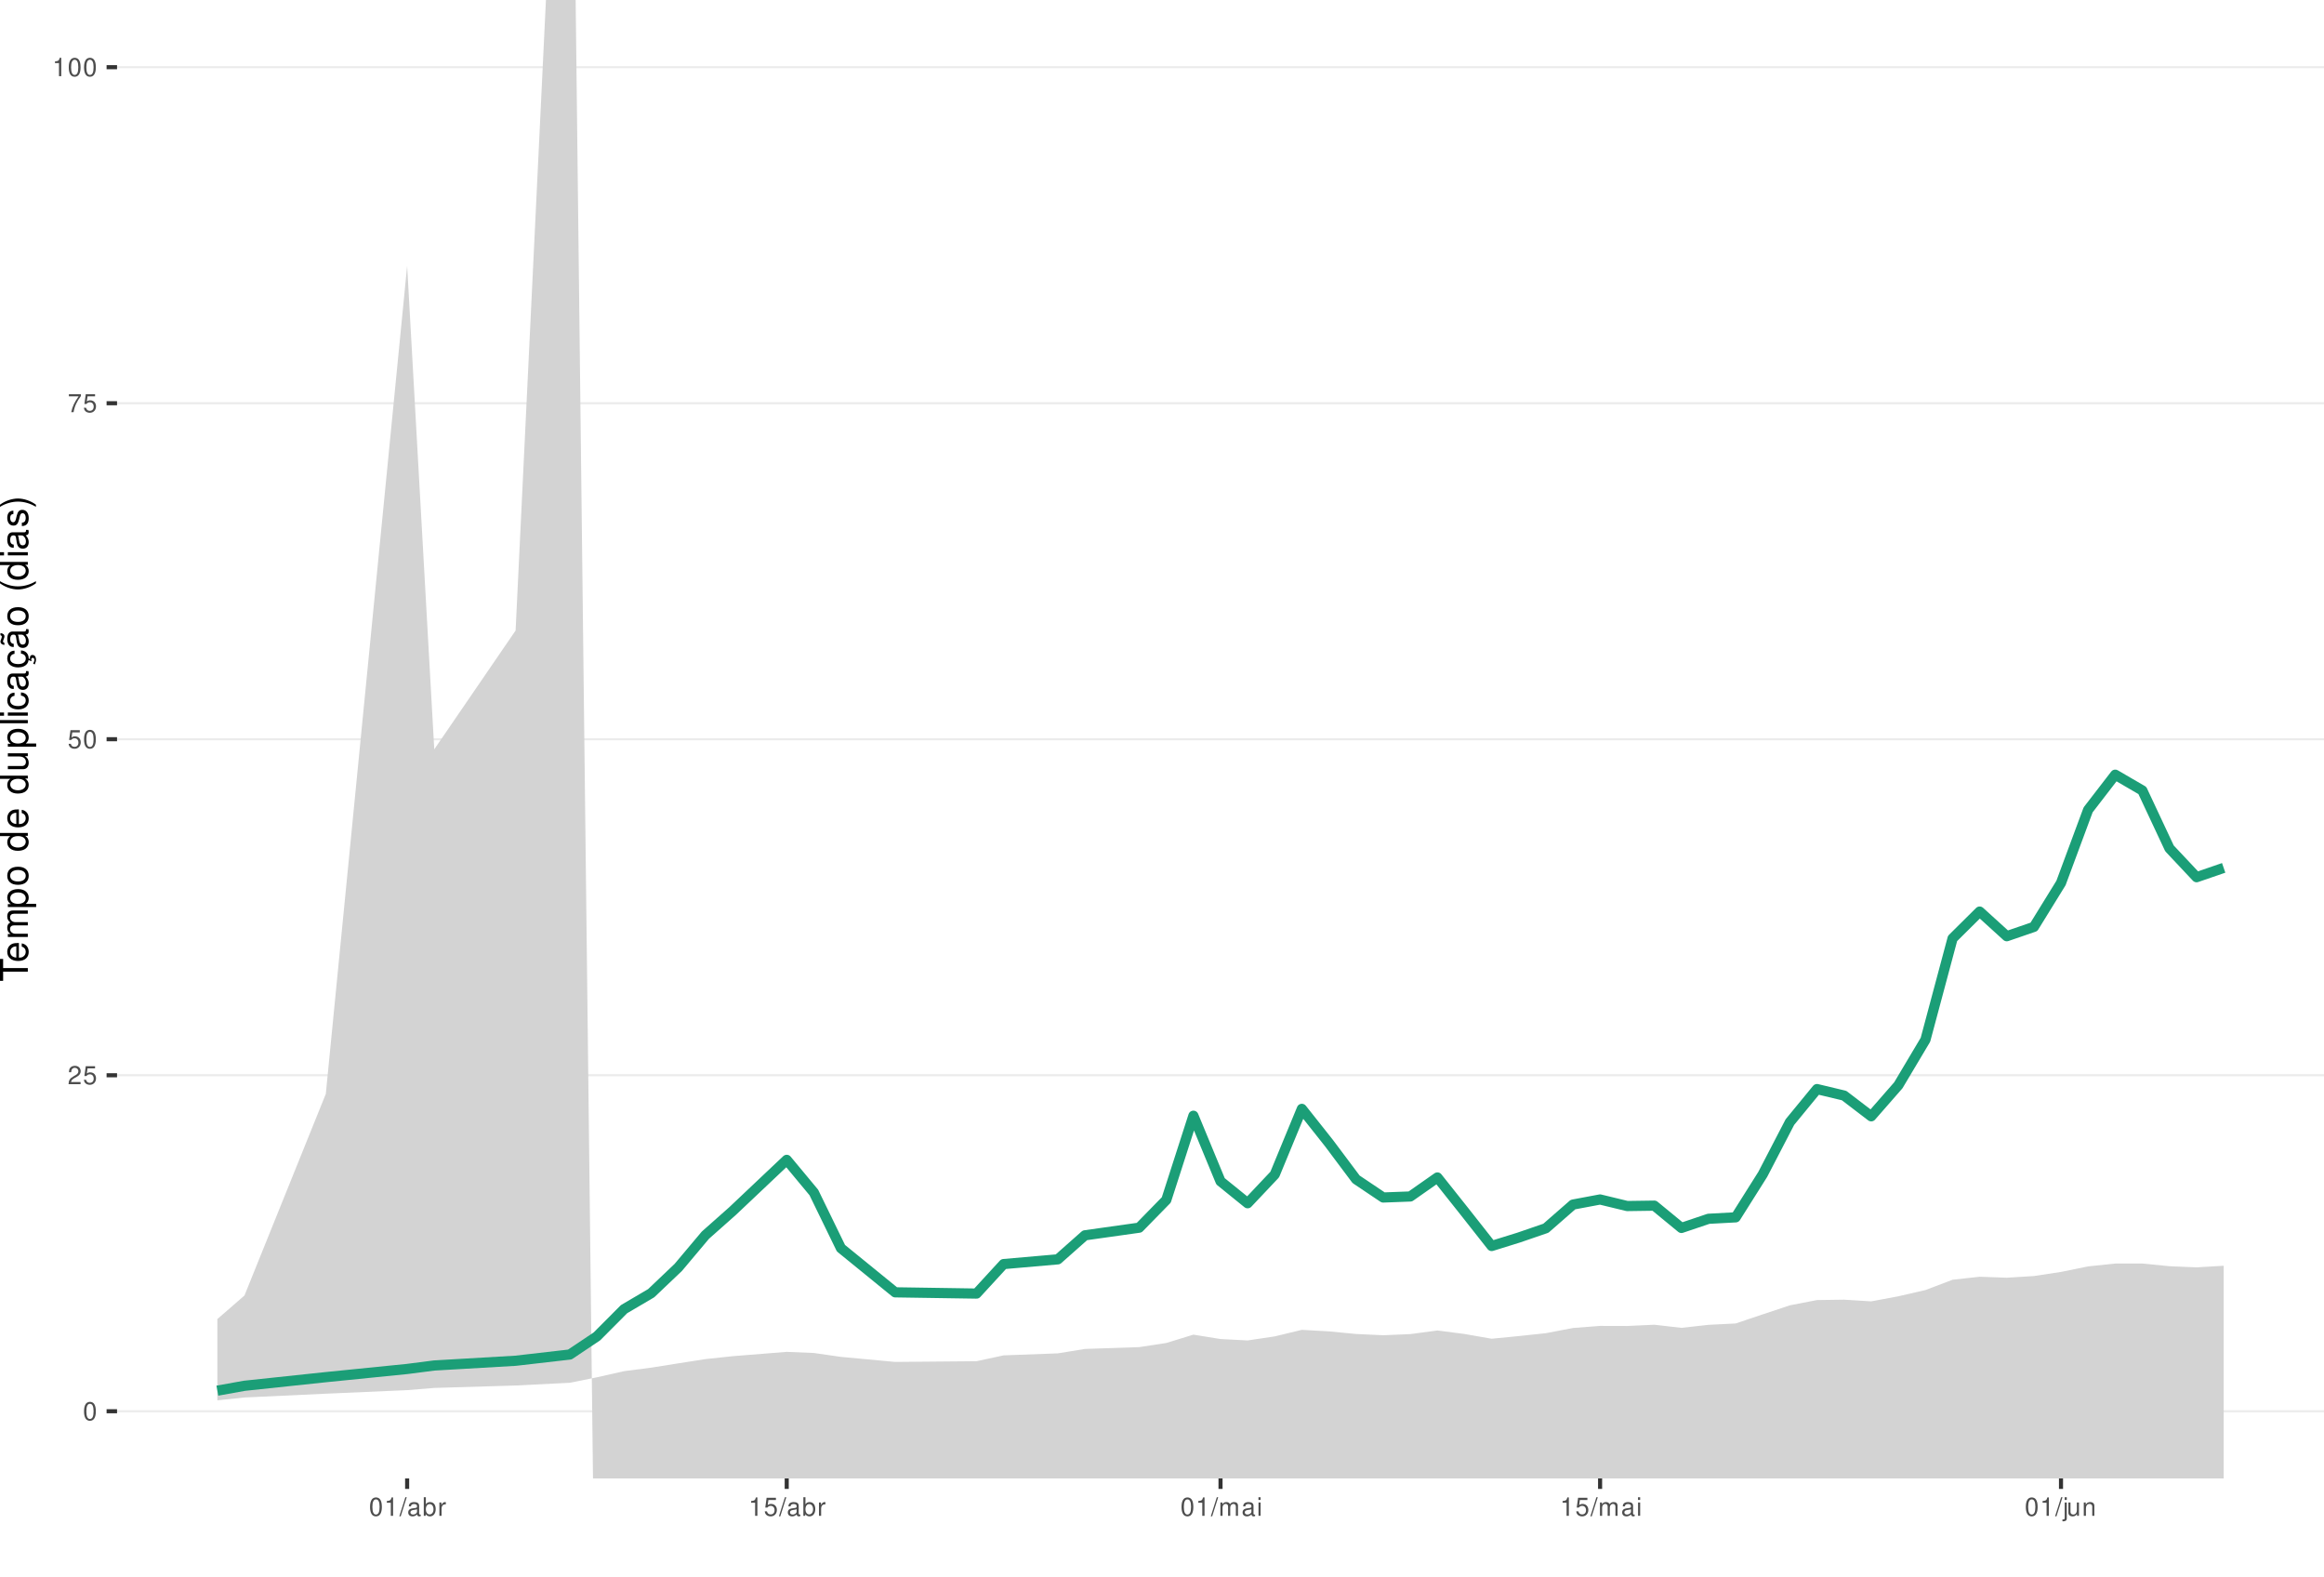
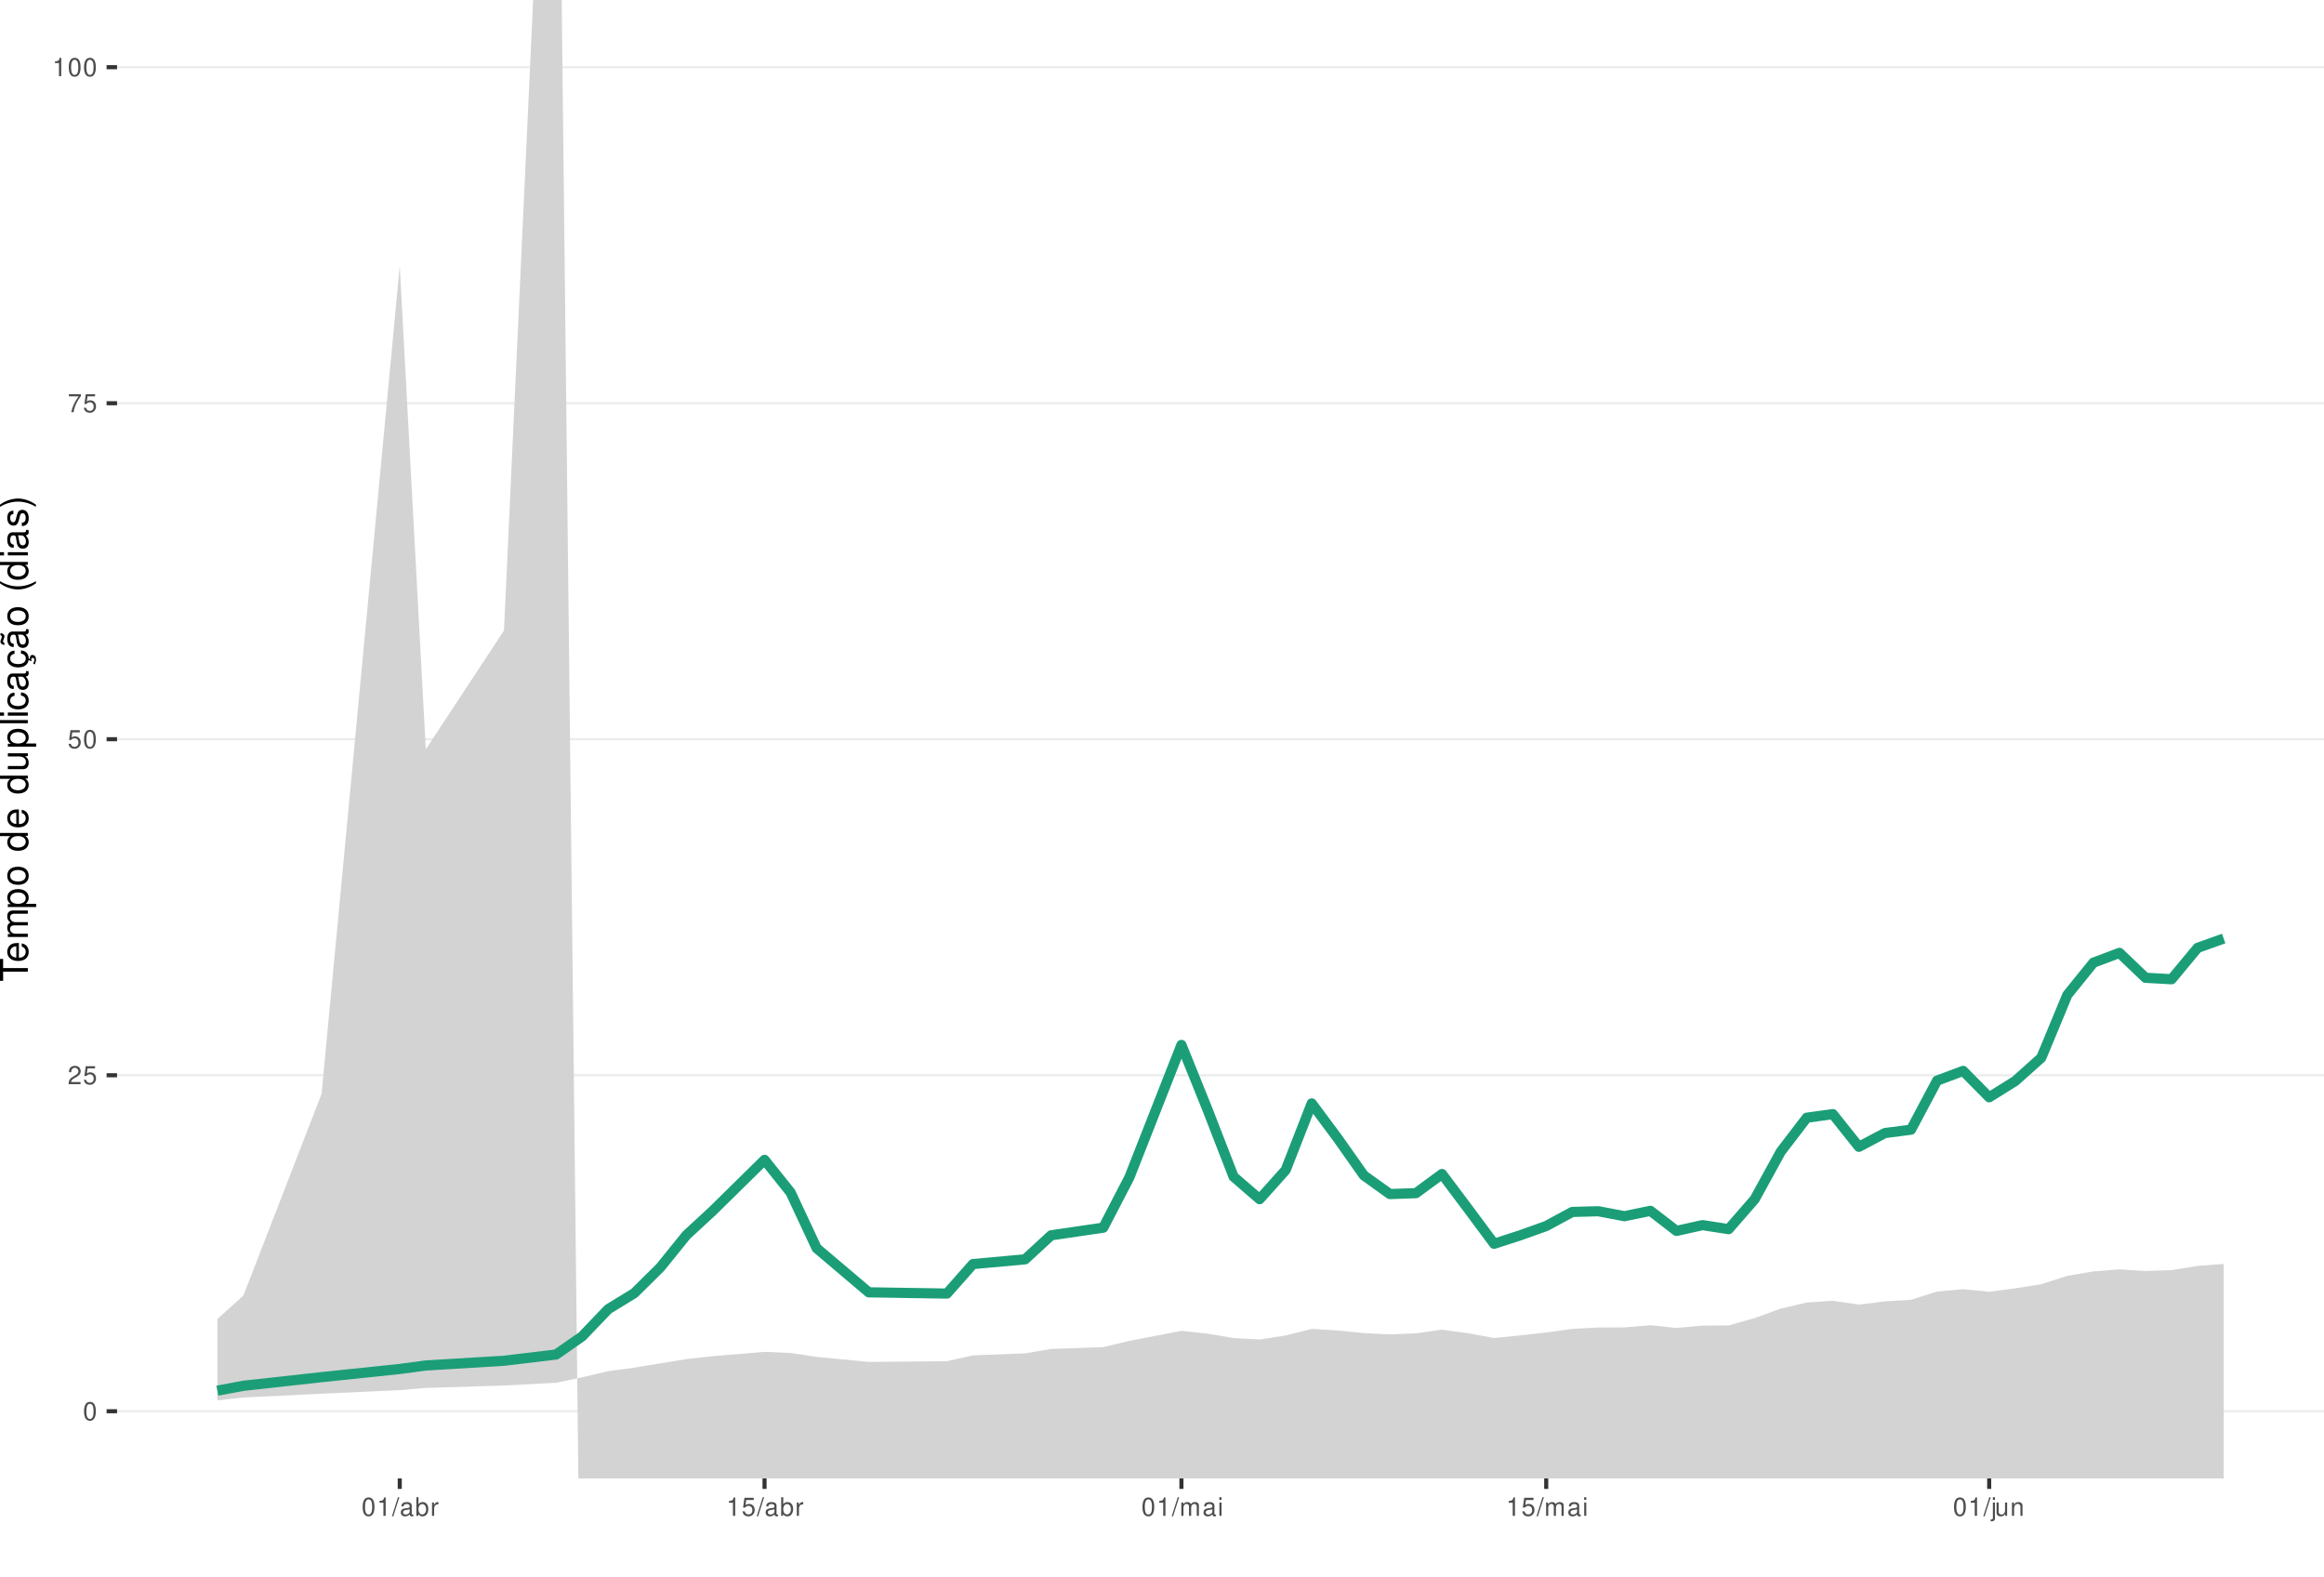
<svg xmlns="http://www.w3.org/2000/svg" xmlns:xlink="http://www.w3.org/1999/xlink" width="609pt" height="413pt" viewBox="0 0 609 413" version="1.1">
  <defs>
    <g>
      <symbol overflow="visible" id="glyph0-0">
        <path style="stroke:none;" d="" />
      </symbol>
      <symbol overflow="visible" id="glyph0-1">
        <path style="stroke:none;" d="M 1.828 -4.812 C 1.391 -4.812 0.984 -4.609 0.75 -4.281 C 0.438 -3.859 0.281 -3.219 0.281 -2.328 C 0.281 -0.703 0.812 0.156 1.828 0.156 C 2.828 0.156 3.375 -0.703 3.375 -2.297 C 3.375 -3.219 3.234 -3.844 2.922 -4.281 C 2.672 -4.625 2.281 -4.812 1.828 -4.812 Z M 1.828 -4.297 C 2.469 -4.297 2.781 -3.641 2.781 -2.344 C 2.781 -0.969 2.469 -0.328 1.812 -0.328 C 1.203 -0.328 0.891 -1 0.891 -2.328 C 0.891 -3.641 1.203 -4.297 1.828 -4.297 Z M 1.828 -4.297 " />
      </symbol>
      <symbol overflow="visible" id="glyph0-2">
        <path style="stroke:none;" d="M 3.375 -0.578 L 0.891 -0.578 C 0.938 -0.984 1.156 -1.234 1.734 -1.578 L 2.406 -1.953 C 3.062 -2.328 3.406 -2.812 3.406 -3.406 C 3.406 -3.812 3.234 -4.188 2.969 -4.438 C 2.688 -4.688 2.344 -4.812 1.891 -4.812 C 1.297 -4.812 0.844 -4.594 0.578 -4.188 C 0.422 -3.938 0.344 -3.641 0.328 -3.141 L 0.922 -3.141 C 0.938 -3.469 0.984 -3.672 1.062 -3.828 C 1.219 -4.125 1.516 -4.297 1.875 -4.297 C 2.406 -4.297 2.797 -3.906 2.797 -3.391 C 2.797 -3.016 2.578 -2.672 2.156 -2.438 L 1.547 -2.078 C 0.562 -1.516 0.281 -1.062 0.219 0 L 3.375 0 Z M 3.375 -0.578 " />
      </symbol>
      <symbol overflow="visible" id="glyph0-3">
        <path style="stroke:none;" d="M 3.172 -4.719 L 0.734 -4.719 L 0.375 -2.156 L 0.922 -2.156 C 1.188 -2.469 1.422 -2.594 1.797 -2.594 C 2.422 -2.594 2.812 -2.156 2.812 -1.453 C 2.812 -0.781 2.422 -0.359 1.781 -0.359 C 1.266 -0.359 0.953 -0.625 0.812 -1.156 L 0.234 -1.156 C 0.312 -0.766 0.375 -0.578 0.516 -0.406 C 0.781 -0.047 1.266 0.156 1.797 0.156 C 2.75 0.156 3.422 -0.547 3.422 -1.531 C 3.422 -2.469 2.797 -3.109 1.891 -3.109 C 1.562 -3.109 1.297 -3.016 1.016 -2.828 L 1.203 -4.141 L 3.172 -4.141 Z M 3.172 -4.719 " />
      </symbol>
      <symbol overflow="visible" id="glyph0-4">
        <path style="stroke:none;" d="M 3.469 -4.719 L 0.312 -4.719 L 0.312 -4.141 L 2.859 -4.141 C 1.734 -2.531 1.266 -1.547 0.922 0 L 1.547 0 C 1.797 -1.516 2.391 -2.812 3.469 -4.234 Z M 3.469 -4.719 " />
      </symbol>
      <symbol overflow="visible" id="glyph0-5">
        <path style="stroke:none;" d="M 1.719 -3.422 L 1.719 0 L 2.312 0 L 2.312 -4.812 L 1.922 -4.812 C 1.719 -4.078 1.578 -3.969 0.672 -3.859 L 0.672 -3.422 Z M 1.719 -3.422 " />
      </symbol>
      <symbol overflow="visible" id="glyph0-6">
        <path style="stroke:none;" d="M 1.531 -4.859 L -0.047 0.141 L 0.312 0.141 L 1.891 -4.859 Z M 1.531 -4.859 " />
      </symbol>
      <symbol overflow="visible" id="glyph0-7">
        <path style="stroke:none;" d="M 3.562 -0.328 C 3.5 -0.312 3.469 -0.312 3.438 -0.312 C 3.25 -0.312 3.141 -0.406 3.141 -0.578 L 3.141 -2.641 C 3.141 -3.25 2.688 -3.594 1.828 -3.594 C 1.312 -3.594 0.906 -3.438 0.672 -3.188 C 0.516 -3 0.453 -2.797 0.438 -2.453 L 0.984 -2.453 C 1.031 -2.875 1.297 -3.078 1.812 -3.078 C 2.312 -3.078 2.594 -2.891 2.594 -2.562 L 2.594 -2.406 C 2.578 -2.172 2.469 -2.078 2.016 -2.031 C 1.219 -1.922 1.109 -1.891 0.891 -1.812 C 0.484 -1.641 0.281 -1.328 0.281 -0.875 C 0.281 -0.25 0.719 0.156 1.422 0.156 C 1.859 0.156 2.219 0 2.609 -0.359 C 2.656 0 2.828 0.156 3.188 0.156 C 3.297 0.156 3.375 0.141 3.562 0.094 Z M 2.594 -1.094 C 2.594 -0.906 2.531 -0.797 2.375 -0.641 C 2.141 -0.438 1.875 -0.328 1.547 -0.328 C 1.109 -0.328 0.859 -0.547 0.859 -0.891 C 0.859 -1.266 1.094 -1.438 1.703 -1.531 C 2.297 -1.609 2.406 -1.641 2.594 -1.719 Z M 2.594 -1.094 " />
      </symbol>
      <symbol overflow="visible" id="glyph0-8">
        <path style="stroke:none;" d="M 0.359 -4.859 L 0.359 0 L 0.859 0 L 0.859 -0.453 C 1.125 -0.047 1.484 0.156 1.969 0.156 C 2.875 0.156 3.484 -0.594 3.484 -1.75 C 3.484 -2.891 2.922 -3.594 1.984 -3.594 C 1.516 -3.594 1.172 -3.406 0.906 -3.016 L 0.906 -4.859 Z M 1.891 -3.062 C 2.5 -3.062 2.906 -2.531 2.906 -1.703 C 2.906 -0.906 2.484 -0.359 1.891 -0.359 C 1.297 -0.359 0.906 -0.906 0.906 -1.719 C 0.906 -2.531 1.297 -3.062 1.891 -3.062 Z M 1.891 -3.062 " />
      </symbol>
      <symbol overflow="visible" id="glyph0-9">
        <path style="stroke:none;" d="M 0.453 -3.484 L 0.453 0 L 1.016 0 L 1.016 -1.812 C 1.031 -2.656 1.375 -3.016 2.141 -3 L 2.141 -3.562 C 2.047 -3.578 1.984 -3.594 1.922 -3.594 C 1.562 -3.594 1.297 -3.375 0.969 -2.859 L 0.969 -3.484 Z M 0.453 -3.484 " />
      </symbol>
      <symbol overflow="visible" id="glyph0-10">
        <path style="stroke:none;" d="M 0.469 -3.484 L 0.469 0 L 1.031 0 L 1.031 -2.188 C 1.031 -2.703 1.391 -3.109 1.844 -3.109 C 2.25 -3.109 2.484 -2.844 2.484 -2.406 L 2.484 0 L 3.047 0 L 3.047 -2.188 C 3.047 -2.703 3.422 -3.109 3.875 -3.109 C 4.266 -3.109 4.516 -2.844 4.516 -2.406 L 4.516 0 L 5.078 0 L 5.078 -2.609 C 5.078 -3.234 4.719 -3.594 4.062 -3.594 C 3.594 -3.594 3.312 -3.453 2.984 -3.062 C 2.781 -3.422 2.5 -3.594 2.047 -3.594 C 1.578 -3.594 1.266 -3.422 0.984 -3 L 0.984 -3.484 Z M 0.469 -3.484 " />
      </symbol>
      <symbol overflow="visible" id="glyph0-11">
        <path style="stroke:none;" d="M 1 -3.484 L 0.453 -3.484 L 0.453 0 L 1 0 Z M 1 -4.859 L 0.438 -4.859 L 0.438 -4.156 L 1 -4.156 Z M 1 -4.859 " />
      </symbol>
      <symbol overflow="visible" id="glyph0-12">
        <path style="stroke:none;" d="M 0.469 -3.484 L 0.469 0.5 C 0.469 0.859 0.359 0.969 0.016 0.969 C -0.031 0.969 -0.047 0.969 -0.125 0.953 L -0.125 1.438 C -0.047 1.438 -0.016 1.453 0.062 1.453 C 0.688 1.453 1.016 1.203 1.016 0.719 L 1.016 -3.484 Z M 1.016 -4.859 L 0.469 -4.859 L 0.469 -4.156 L 1.016 -4.156 Z M 1.016 -4.859 " />
      </symbol>
      <symbol overflow="visible" id="glyph0-13">
        <path style="stroke:none;" d="M 3.203 0 L 3.203 -3.484 L 2.656 -3.484 L 2.656 -1.516 C 2.656 -0.797 2.281 -0.328 1.703 -0.328 C 1.266 -0.328 0.984 -0.594 0.984 -1.016 L 0.984 -3.484 L 0.438 -3.484 L 0.438 -0.797 C 0.438 -0.219 0.859 0.156 1.547 0.156 C 2.062 0.156 2.391 -0.031 2.703 -0.484 L 2.703 0 Z M 3.203 0 " />
      </symbol>
      <symbol overflow="visible" id="glyph0-14">
        <path style="stroke:none;" d="M 0.469 -3.484 L 0.469 0 L 1.031 0 L 1.031 -1.922 C 1.031 -2.641 1.391 -3.109 1.969 -3.109 C 2.406 -3.109 2.688 -2.828 2.688 -2.422 L 2.688 0 L 3.234 0 L 3.234 -2.641 C 3.234 -3.219 2.812 -3.594 2.141 -3.594 C 1.625 -3.594 1.281 -3.391 0.984 -2.906 L 0.984 -3.484 Z M 0.469 -3.484 " />
      </symbol>
      <symbol overflow="visible" id="glyph1-0">
        <path style="stroke:none;" d="" />
      </symbol>
      <symbol overflow="visible" id="glyph1-1">
        <path style="stroke:none;" d="M -6.469 -3.547 L -6.469 -5.938 L -7.297 -5.938 L -7.297 -0.203 L -6.469 -0.203 L -6.469 -2.609 L 0 -2.609 L 0 -3.547 Z M -6.469 -3.547 " />
      </symbol>
      <symbol overflow="visible" id="glyph1-2">
        <path style="stroke:none;" d="M -2.344 -5.125 C -3.141 -5.125 -3.625 -5.062 -4.016 -4.922 C -4.875 -4.578 -5.391 -3.781 -5.391 -2.797 C -5.391 -1.344 -4.281 -0.406 -2.547 -0.406 C -0.812 -0.406 0.234 -1.297 0.234 -2.781 C 0.234 -3.984 -0.453 -4.812 -1.594 -5.016 L -1.594 -4.188 C -0.906 -3.953 -0.547 -3.484 -0.547 -2.812 C -0.547 -2.281 -0.781 -1.828 -1.219 -1.547 C -1.516 -1.344 -1.812 -1.281 -2.344 -1.266 Z M -3.016 -1.297 C -3.984 -1.359 -4.625 -1.953 -4.625 -2.797 C -4.625 -3.641 -3.953 -4.234 -3.016 -4.234 Z M -3.016 -1.297 " />
      </symbol>
      <symbol overflow="visible" id="glyph1-3">
        <path style="stroke:none;" d="M -5.234 -0.703 L 0 -0.703 L 0 -1.547 L -3.297 -1.547 C -4.047 -1.547 -4.656 -2.094 -4.656 -2.766 C -4.656 -3.391 -4.281 -3.734 -3.609 -3.734 L 0 -3.734 L 0 -4.578 L -3.297 -4.578 C -4.047 -4.578 -4.656 -5.125 -4.656 -5.812 C -4.656 -6.422 -4.266 -6.781 -3.609 -6.781 L 0 -6.781 L 0 -7.625 L -3.938 -7.625 C -4.875 -7.625 -5.391 -7.078 -5.391 -6.094 C -5.391 -5.406 -5.188 -4.984 -4.594 -4.484 C -5.156 -4.188 -5.391 -3.766 -5.391 -3.078 C -5.391 -2.375 -5.125 -1.906 -4.5 -1.469 L -5.234 -1.469 Z M -5.234 -0.703 " />
      </symbol>
      <symbol overflow="visible" id="glyph1-4">
        <path style="stroke:none;" d="M 2.188 -0.547 L 2.188 -1.375 L -0.547 -1.375 C -0.016 -1.812 0.234 -2.312 0.234 -2.984 C 0.234 -4.344 -0.859 -5.234 -2.531 -5.234 C -4.297 -5.234 -5.391 -4.375 -5.391 -2.984 C -5.391 -2.266 -5.062 -1.703 -4.453 -1.312 L -5.234 -1.312 L -5.234 -0.547 Z M -4.609 -2.844 C -4.609 -3.766 -3.797 -4.359 -2.547 -4.359 C -1.359 -4.359 -0.547 -3.75 -0.547 -2.844 C -0.547 -1.953 -1.344 -1.375 -2.578 -1.375 C -3.812 -1.375 -4.609 -1.953 -4.609 -2.844 Z M -4.609 -2.844 " />
      </symbol>
      <symbol overflow="visible" id="glyph1-5">
        <path style="stroke:none;" d="M -5.391 -2.719 C -5.391 -1.234 -4.344 -0.359 -2.578 -0.359 C -0.812 -0.359 0.234 -1.234 0.234 -2.734 C 0.234 -4.203 -0.812 -5.094 -2.547 -5.094 C -4.359 -5.094 -5.391 -4.234 -5.391 -2.719 Z M -4.625 -2.734 C -4.625 -3.672 -3.844 -4.234 -2.547 -4.234 C -1.312 -4.234 -0.547 -3.656 -0.547 -2.734 C -0.547 -1.797 -1.312 -1.234 -2.578 -1.234 C -3.844 -1.234 -4.625 -1.797 -4.625 -2.734 Z M -4.625 -2.734 " />
      </symbol>
      <symbol overflow="visible" id="glyph1-6">
        <path style="stroke:none;" d="" />
      </symbol>
      <symbol overflow="visible" id="glyph1-7">
        <path style="stroke:none;" d="M -7.297 -4.953 L -7.297 -4.125 L -4.578 -4.125 C -5.109 -3.766 -5.391 -3.203 -5.391 -2.516 C -5.391 -1.156 -4.297 -0.266 -2.625 -0.266 C -0.859 -0.266 0.234 -1.125 0.234 -2.547 C 0.234 -3.266 -0.047 -3.766 -0.688 -4.203 L 0 -4.203 L 0 -4.953 Z M -4.609 -2.656 C -4.609 -3.547 -3.812 -4.125 -2.562 -4.125 C -1.344 -4.125 -0.547 -3.547 -0.547 -2.656 C -0.547 -1.734 -1.359 -1.125 -2.578 -1.125 C -3.797 -1.125 -4.609 -1.734 -4.609 -2.656 Z M -4.609 -2.656 " />
      </symbol>
      <symbol overflow="visible" id="glyph1-8">
        <path style="stroke:none;" d="M 0 -4.812 L -5.234 -4.812 L -5.234 -3.984 L -2.266 -3.984 C -1.203 -3.984 -0.5 -3.438 -0.5 -2.562 C -0.5 -1.906 -0.906 -1.484 -1.531 -1.484 L -5.234 -1.484 L -5.234 -0.656 L -1.203 -0.656 C -0.328 -0.656 0.234 -1.297 0.234 -2.312 C 0.234 -3.094 -0.047 -3.578 -0.734 -4.062 L 0 -4.062 Z M 0 -4.812 " />
      </symbol>
      <symbol overflow="visible" id="glyph1-9">
        <path style="stroke:none;" d="M -7.297 -1.516 L -7.297 -0.688 L 0 -0.688 L 0 -1.516 Z M -7.297 -1.516 " />
      </symbol>
      <symbol overflow="visible" id="glyph1-10">
        <path style="stroke:none;" d="M -5.234 -1.5 L -5.234 -0.672 L 0 -0.672 L 0 -1.5 Z M -7.297 -1.5 L -7.297 -0.656 L -6.234 -0.656 L -6.234 -1.5 Z M -7.297 -1.5 " />
      </symbol>
      <symbol overflow="visible" id="glyph1-11">
        <path style="stroke:none;" d="M -3.484 -4.703 C -3.984 -4.672 -4.312 -4.562 -4.609 -4.359 C -5.094 -4 -5.391 -3.375 -5.391 -2.641 C -5.391 -1.219 -4.266 -0.312 -2.531 -0.312 C -0.844 -0.312 0.234 -1.203 0.234 -2.625 C 0.234 -3.875 -0.516 -4.672 -1.797 -4.766 L -1.797 -3.938 C -0.953 -3.797 -0.547 -3.359 -0.547 -2.656 C -0.547 -1.734 -1.297 -1.188 -2.531 -1.188 C -3.844 -1.188 -4.625 -1.719 -4.625 -2.625 C -4.625 -3.328 -4.203 -3.766 -3.484 -3.875 Z M -3.484 -4.703 " />
      </symbol>
      <symbol overflow="visible" id="glyph1-12">
        <path style="stroke:none;" d="M -0.484 -5.344 C -0.469 -5.266 -0.469 -5.219 -0.469 -5.172 C -0.469 -4.875 -0.625 -4.719 -0.875 -4.719 L -3.953 -4.719 C -4.891 -4.719 -5.391 -4.047 -5.391 -2.75 C -5.391 -1.984 -5.172 -1.375 -4.781 -1.016 C -4.516 -0.766 -4.203 -0.672 -3.688 -0.656 L -3.688 -1.484 C -4.328 -1.562 -4.625 -1.938 -4.625 -2.719 C -4.625 -3.484 -4.344 -3.891 -3.844 -3.891 L -3.625 -3.891 C -3.266 -3.875 -3.125 -3.703 -3.047 -3.016 C -2.891 -1.844 -2.844 -1.656 -2.719 -1.344 C -2.453 -0.734 -2 -0.422 -1.312 -0.422 C -0.375 -0.422 0.234 -1.078 0.234 -2.141 C 0.234 -2.797 0 -3.328 -0.547 -3.922 C 0 -3.984 0.234 -4.234 0.234 -4.781 C 0.234 -4.953 0.203 -5.062 0.141 -5.344 Z M -1.656 -3.891 C -1.375 -3.891 -1.203 -3.812 -0.969 -3.562 C -0.656 -3.219 -0.5 -2.812 -0.5 -2.312 C -0.5 -1.672 -0.812 -1.297 -1.344 -1.297 C -1.891 -1.297 -2.172 -1.656 -2.297 -2.547 C -2.422 -3.438 -2.453 -3.609 -2.594 -3.891 Z M -1.656 -3.891 " />
      </symbol>
      <symbol overflow="visible" id="glyph1-13">
        <path style="stroke:none;" d="M 0.234 -2.641 C 0.234 -3.875 -0.547 -4.703 -1.797 -4.766 L -1.797 -3.938 C -0.953 -3.797 -0.531 -3.359 -0.531 -2.656 C -0.531 -1.734 -1.281 -1.188 -2.516 -1.188 C -3.844 -1.188 -4.625 -1.719 -4.625 -2.625 C -4.625 -3.328 -4.203 -3.766 -3.484 -3.875 L -3.484 -4.703 C -3.984 -4.672 -4.312 -4.562 -4.609 -4.359 C -5.094 -4 -5.391 -3.375 -5.391 -2.641 C -5.391 -1.219 -4.266 -0.312 -2.531 -0.312 C -1.469 -0.312 -0.625 -0.672 -0.156 -1.312 C 0.047 -1.594 0.125 -1.812 0.203 -2.25 L 0.922 -1.938 L 0.984 -2.062 C 0.938 -2.188 0.906 -2.25 0.906 -2.375 C 0.906 -2.656 1.047 -2.828 1.281 -2.828 C 1.547 -2.828 1.734 -2.594 1.734 -2.297 C 1.734 -2.031 1.672 -1.844 1.438 -1.406 L 1.406 -1.312 L 1.812 -1.094 C 2.078 -1.75 2.141 -1.953 2.141 -2.344 C 2.141 -3.109 1.781 -3.578 1.203 -3.578 C 0.781 -3.578 0.547 -3.297 0.547 -2.797 C 0.547 -2.703 0.547 -2.641 0.562 -2.516 Z M 0.234 -2.641 " />
      </symbol>
      <symbol overflow="visible" id="glyph1-14">
        <path style="stroke:none;" d="M -0.484 -5.344 C -0.469 -5.266 -0.469 -5.219 -0.469 -5.172 C -0.469 -4.875 -0.625 -4.719 -0.875 -4.719 L -3.953 -4.719 C -4.891 -4.719 -5.391 -4.047 -5.391 -2.75 C -5.391 -1.984 -5.172 -1.375 -4.781 -1.016 C -4.516 -0.766 -4.203 -0.672 -3.688 -0.656 L -3.688 -1.484 C -4.328 -1.562 -4.625 -1.938 -4.625 -2.719 C -4.625 -3.484 -4.344 -3.891 -3.844 -3.891 L -3.625 -3.891 C -3.266 -3.875 -3.125 -3.703 -3.047 -3.016 C -2.891 -1.844 -2.844 -1.656 -2.719 -1.344 C -2.453 -0.734 -2 -0.422 -1.312 -0.422 C -0.375 -0.422 0.234 -1.078 0.234 -2.141 C 0.234 -2.797 0 -3.328 -0.547 -3.922 C 0 -3.984 0.234 -4.234 0.234 -4.781 C 0.234 -4.953 0.203 -5.062 0.141 -5.344 Z M -1.656 -3.891 C -1.375 -3.891 -1.203 -3.812 -0.969 -3.562 C -0.656 -3.219 -0.5 -2.812 -0.5 -2.312 C -0.5 -1.672 -0.812 -1.297 -1.344 -1.297 C -1.891 -1.297 -2.172 -1.656 -2.297 -2.547 C -2.422 -3.438 -2.453 -3.609 -2.594 -3.891 Z M -7.172 -3.75 C -6.922 -3.672 -6.812 -3.547 -6.812 -3.375 C -6.812 -3.25 -6.875 -2.984 -6.984 -2.734 C -7.156 -2.312 -7.172 -2.25 -7.172 -2.047 C -7.172 -1.594 -6.797 -1.297 -6.141 -1.188 L -6.141 -1.766 C -6.375 -1.812 -6.5 -1.938 -6.5 -2.094 C -6.5 -2.203 -6.469 -2.344 -6.375 -2.578 C -6.156 -3.156 -6.125 -3.234 -6.125 -3.438 C -6.125 -3.922 -6.484 -4.219 -7.172 -4.312 Z M -7.172 -3.75 " />
      </symbol>
      <symbol overflow="visible" id="glyph1-15">
        <path style="stroke:none;" d="M -7.297 -2.359 C -5.984 -1.359 -4.156 -0.734 -2.594 -0.734 C -1.016 -0.734 0.812 -1.359 2.125 -2.359 L 2.125 -2.906 C 0.688 -2.031 -0.984 -1.547 -2.594 -1.547 C -4.188 -1.547 -5.875 -2.031 -7.297 -2.906 Z M -7.297 -2.359 " />
      </symbol>
      <symbol overflow="visible" id="glyph1-16">
        <path style="stroke:none;" d="M -3.781 -4.375 C -4.812 -4.375 -5.391 -3.688 -5.391 -2.484 C -5.391 -1.266 -4.766 -0.469 -3.797 -0.469 C -2.969 -0.469 -2.578 -0.891 -2.281 -2.125 L -2.094 -2.906 C -1.953 -3.484 -1.734 -3.719 -1.375 -3.719 C -0.875 -3.719 -0.547 -3.234 -0.547 -2.5 C -0.547 -2.047 -0.672 -1.672 -0.891 -1.453 C -1.047 -1.328 -1.188 -1.266 -1.562 -1.219 L -1.562 -0.344 C -0.344 -0.375 0.234 -1.062 0.234 -2.438 C 0.234 -3.75 -0.422 -4.594 -1.438 -4.594 C -2.203 -4.594 -2.641 -4.156 -2.891 -3.109 L -3.078 -2.312 C -3.234 -1.625 -3.453 -1.344 -3.828 -1.344 C -4.312 -1.344 -4.625 -1.766 -4.625 -2.453 C -4.625 -3.125 -4.328 -3.484 -3.781 -3.5 Z M -3.781 -4.375 " />
      </symbol>
      <symbol overflow="visible" id="glyph1-17">
        <path style="stroke:none;" d="M 2.125 -0.938 C 0.812 -1.938 -1.016 -2.562 -2.578 -2.562 C -4.156 -2.562 -5.984 -1.938 -7.297 -0.938 L -7.297 -0.375 C -5.859 -1.266 -4.188 -1.75 -2.578 -1.75 C -0.984 -1.75 0.703 -1.266 2.125 -0.375 Z M 2.125 -0.938 " />
      </symbol>
    </g>
    <clipPath id="clip1">
      <path d="M 30.672 0 L 609 0 L 609 387.328 L 30.672 387.328 Z M 30.672 0 " />
    </clipPath>
    <clipPath id="clip2">
      <path d="M 30.672 369 L 609 369 L 609 370 L 30.672 370 Z M 30.672 369 " />
    </clipPath>
    <clipPath id="clip3">
      <path d="M 30.672 281 L 609 281 L 609 282 L 30.672 282 Z M 30.672 281 " />
    </clipPath>
    <clipPath id="clip4">
      <path d="M 30.672 193 L 609 193 L 609 194 L 30.672 194 Z M 30.672 193 " />
    </clipPath>
    <clipPath id="clip5">
      <path d="M 30.672 105 L 609 105 L 609 106 L 30.672 106 Z M 30.672 105 " />
    </clipPath>
    <clipPath id="clip6">
      <path d="M 30.672 17 L 609 17 L 609 18 L 30.672 18 Z M 30.672 17 " />
    </clipPath>
    <clipPath id="clip7">
      <path d="M 56 0 L 583 0 L 583 387.328 L 56 387.328 Z M 56 0 " />
    </clipPath>
  </defs>
  <g id="surface16">
    <rect x="0" y="0" width="609" height="413" style="fill:rgb(100%,100%,100%);fill-opacity:1;stroke:none;" />
    <rect x="0" y="0" width="609" height="413" style="fill:rgb(100%,100%,100%);fill-opacity:1;stroke:none;" />
    <path style="fill:none;stroke-width:1.067;stroke-linecap:round;stroke-linejoin:round;stroke:rgb(100%,100%,100%);stroke-opacity:1;stroke-miterlimit:10;" d="M 0 413 L 609 413 L 609 0 L 0 0 Z M 0 413 " />
    <g clip-path="url(#clip1)" clip-rule="nonzero">
      <path style=" stroke:none;fill-rule:nonzero;fill:rgb(100%,100%,100%);fill-opacity:1;" d="M 30.672 387.328 L 609 387.328 L 609 0 L 30.672 0 Z M 30.672 387.328 " />
    </g>
    <g clip-path="url(#clip2)" clip-rule="nonzero">
      <path style="fill:none;stroke-width:0.533;stroke-linecap:butt;stroke-linejoin:round;stroke:rgb(92.157%,92.157%,92.157%);stroke-opacity:1;stroke-miterlimit:10;" d="M 30.672 369.723 L 609 369.723 " />
    </g>
    <g clip-path="url(#clip3)" clip-rule="nonzero">
      <path style="fill:none;stroke-width:0.533;stroke-linecap:butt;stroke-linejoin:round;stroke:rgb(92.157%,92.157%,92.157%);stroke-opacity:1;stroke-miterlimit:10;" d="M 30.672 281.695 L 609 281.695 " />
    </g>
    <g clip-path="url(#clip4)" clip-rule="nonzero">
      <path style="fill:none;stroke-width:0.533;stroke-linecap:butt;stroke-linejoin:round;stroke:rgb(92.157%,92.157%,92.157%);stroke-opacity:1;stroke-miterlimit:10;" d="M 30.672 193.664 L 609 193.664 " />
    </g>
    <g clip-path="url(#clip5)" clip-rule="nonzero">
      <path style="fill:none;stroke-width:0.533;stroke-linecap:butt;stroke-linejoin:round;stroke:rgb(92.157%,92.157%,92.157%);stroke-opacity:1;stroke-miterlimit:10;" d="M 30.672 105.637 L 609 105.637 " />
    </g>
    <g clip-path="url(#clip6)" clip-rule="nonzero">
      <path style="fill:none;stroke-width:0.533;stroke-linecap:butt;stroke-linejoin:round;stroke:rgb(92.157%,92.157%,92.157%);stroke-opacity:1;stroke-miterlimit:10;" d="M 30.672 17.605 L 609 17.605 " />
    </g>
    <g clip-path="url(#clip7)" clip-rule="nonzero">
-       <path style=" stroke:none;fill-rule:nonzero;fill:rgb(82.745%,82.745%,82.745%);fill-opacity:1;" d="M 56.957 345.574 L 64.062 339.398 L 85.379 286.578 L 106.691 69.641 L 113.797 196.305 L 135.113 165.188 L 143.062 0 L 150.848 0 L 155.695 413 L 172.152 413 L 177.738 407.844 L 184.844 403.559 L 191.949 402.035 L 206.16 399.387 L 213.266 402.621 L 220.367 412.93 L 220.398 413 L 311.605 413 L 312.73 411.562 L 313.824 413 L 582.711 413 L 582.711 331.605 L 575.609 332.023 L 568.504 331.727 L 561.398 331.02 L 554.293 331.023 L 547.188 331.773 L 540.082 333.219 L 532.98 334.301 L 525.875 334.738 L 518.77 334.484 L 511.664 335.27 L 504.559 337.969 L 497.453 339.605 L 490.352 340.934 L 483.246 340.492 L 476.141 340.594 L 469.035 341.969 L 461.93 344.332 L 454.828 346.723 L 447.723 347.082 L 440.617 347.871 L 433.512 347.055 L 426.406 347.383 L 419.301 347.363 L 412.199 347.91 L 405.094 349.273 L 397.988 350.027 L 390.883 350.723 L 383.777 349.48 L 376.672 348.562 L 369.57 349.512 L 362.465 349.809 L 355.359 349.48 L 348.254 348.797 L 341.148 348.395 L 334.047 350.109 L 326.941 351.172 L 319.836 350.805 L 312.73 349.652 L 305.625 351.836 L 298.52 352.922 L 284.312 353.398 L 277.207 354.555 L 262.996 355.082 L 255.895 356.609 L 234.578 356.801 L 220.367 355.48 L 213.266 354.457 L 206.16 354.164 L 191.949 355.301 L 184.844 356.062 L 177.738 357.176 L 170.637 358.301 L 163.531 359.219 L 156.426 360.828 L 149.32 362.262 L 135.113 362.977 L 113.797 363.613 L 106.691 364.191 L 85.379 365.125 L 64.062 366.117 L 56.957 366.855 Z M 56.957 345.574 " />
-     </g>
-     <path style="fill:none;stroke-width:2.667;stroke-linecap:butt;stroke-linejoin:round;stroke:rgb(10.588%,61.961%,46.667%);stroke-opacity:1;stroke-miterlimit:10;" d="M 56.957 364.328 L 64.062 363.051 L 85.379 360.789 L 106.691 358.648 L 113.797 357.734 L 135.113 356.492 L 149.32 354.859 L 156.426 350.105 L 163.531 342.973 L 170.637 338.797 L 177.738 332.043 L 184.844 323.594 L 191.949 317.297 L 206.16 303.863 L 213.266 312.41 L 220.367 327 L 234.578 338.566 L 255.895 338.891 L 262.996 331.164 L 277.207 329.922 L 284.312 323.629 L 298.52 321.629 L 305.625 314.367 L 312.73 292.305 L 319.836 309.48 L 326.941 315.227 L 334.047 307.703 L 341.148 290.504 L 348.254 299.469 L 355.359 308.953 L 362.465 313.723 L 369.57 313.457 L 376.672 308.477 L 383.777 317.41 L 390.883 326.43 L 397.988 324.219 L 405.094 321.777 L 412.199 315.574 L 419.301 314.242 L 426.406 315.961 L 433.512 315.859 L 440.617 321.699 L 447.723 319.301 L 454.828 318.918 L 461.93 307.656 L 469.035 293.973 L 476.141 285.32 L 483.246 287.02 L 490.352 292.449 L 497.453 284.328 L 504.559 272.395 L 511.664 245.859 L 518.77 238.816 L 525.875 245.27 L 532.98 242.828 L 540.082 231.32 L 547.188 212.168 L 554.293 202.957 L 561.398 207.09 L 568.504 222.254 L 575.609 229.809 L 582.711 227.367 " />
+       <path style=" stroke:none;fill-rule:nonzero;fill:rgb(82.745%,82.745%,82.745%);fill-opacity:1;" d="M 56.957 345.574 L 63.785 339.398 L 84.27 286.578 L 104.754 69.641 L 111.582 196.305 L 132.066 165.188 L 139.707 0 L 147.191 0 L 151.848 413 L 167.664 413 L 173.035 407.844 L 179.863 403.559 L 186.691 402.035 L 200.348 399.387 L 207.176 402.621 L 214.004 412.93 L 214.031 413 L 301.016 413 L 309.594 407.383 L 316.422 411.766 L 317.34 413 L 582.711 413 L 582.711 331.133 L 575.883 331.633 L 569.055 332.75 L 562.227 332.969 L 555.402 332.566 L 548.574 333.09 L 541.746 334.234 L 534.918 336.434 L 528.09 337.516 L 521.262 338.418 L 514.434 337.742 L 507.605 338.367 L 500.777 340.52 L 493.949 340.941 L 487.121 341.777 L 480.293 340.789 L 473.465 341.242 L 466.637 342.828 L 459.809 345.309 L 452.98 347.238 L 446.152 347.293 L 439.324 347.91 L 432.496 347.184 L 425.668 347.754 L 418.84 347.785 L 412.012 348.145 L 405.184 349.098 L 398.355 349.848 L 391.527 350.539 L 384.703 349.281 L 377.875 348.352 L 371.047 349.297 L 364.219 349.59 L 357.391 349.254 L 350.562 348.559 L 343.734 348.148 L 336.906 349.867 L 330.078 350.93 L 323.25 350.551 L 316.422 349.387 L 309.594 348.656 L 295.938 351.285 L 289.109 352.922 L 275.453 353.398 L 268.625 354.555 L 254.969 355.082 L 248.141 356.609 L 227.656 356.801 L 214.004 355.48 L 207.176 354.457 L 200.348 354.164 L 186.691 355.301 L 179.863 356.062 L 173.035 357.176 L 166.207 358.301 L 159.379 359.219 L 152.551 360.828 L 145.723 362.262 L 132.066 362.977 L 111.582 363.613 L 104.754 364.191 L 84.27 365.125 L 63.785 366.117 L 56.957 366.855 Z M 56.957 345.574 " />
+     </g>
+     <path style="fill:none;stroke-width:2.667;stroke-linecap:butt;stroke-linejoin:round;stroke:rgb(10.588%,61.961%,46.667%);stroke-opacity:1;stroke-miterlimit:10;" d="M 56.957 364.328 L 63.785 363.051 L 84.27 360.789 L 104.754 358.648 L 111.582 357.734 L 132.066 356.492 L 145.723 354.859 L 152.551 350.105 L 159.379 342.973 L 166.207 338.797 L 173.035 332.043 L 179.863 323.594 L 186.691 317.297 L 200.348 303.863 L 207.176 312.41 L 214.004 327 L 227.656 338.566 L 248.141 338.891 L 254.969 331.164 L 268.625 329.922 L 275.453 323.629 L 289.109 321.629 L 295.938 308.477 L 309.594 273.75 L 316.422 290.676 L 323.25 308.258 L 330.078 314.164 L 336.906 306.539 L 343.734 289.07 L 350.562 298.246 L 357.391 307.934 L 364.219 312.82 L 371.047 312.586 L 377.875 307.57 L 384.703 316.668 L 391.527 325.848 L 398.355 323.637 L 405.184 321.195 L 412.012 317.504 L 418.84 317.324 L 425.668 318.625 L 432.496 317.219 L 439.324 322.473 L 446.152 320.961 L 452.98 322.02 L 459.809 314.176 L 466.637 301.738 L 473.465 292.816 L 480.293 291.883 L 487.121 300.445 L 493.949 296.836 L 500.777 295.953 L 507.605 283.109 L 514.434 280.555 L 521.262 287.469 L 528.09 283.211 L 534.918 277.109 L 541.746 260.648 L 548.574 252.207 L 555.402 249.637 L 562.227 256.164 L 569.055 256.543 L 575.883 248.32 L 582.711 245.879 " />
    <g style="fill:rgb(30.196%,30.196%,30.196%);fill-opacity:1;">
      <use xlink:href="#glyph0-1" x="21.738" y="372.07" />
    </g>
    <g style="fill:rgb(30.196%,30.196%,30.196%);fill-opacity:1;">
      <use xlink:href="#glyph0-2" x="17.738" y="284.043" />
      <use xlink:href="#glyph0-3" x="21.738" y="284.043" />
    </g>
    <g style="fill:rgb(30.196%,30.196%,30.196%);fill-opacity:1;">
      <use xlink:href="#glyph0-3" x="17.738" y="196.012" />
      <use xlink:href="#glyph0-1" x="21.738" y="196.012" />
    </g>
    <g style="fill:rgb(30.196%,30.196%,30.196%);fill-opacity:1;">
      <use xlink:href="#glyph0-4" x="17.738" y="107.984" />
      <use xlink:href="#glyph0-3" x="21.738" y="107.984" />
    </g>
    <g style="fill:rgb(30.196%,30.196%,30.196%);fill-opacity:1;">
      <use xlink:href="#glyph0-5" x="13.738" y="19.953" />
      <use xlink:href="#glyph0-1" x="17.738" y="19.953" />
      <use xlink:href="#glyph0-1" x="21.738" y="19.953" />
    </g>
    <path style="fill:none;stroke-width:1.067;stroke-linecap:butt;stroke-linejoin:round;stroke:rgb(20%,20%,20%);stroke-opacity:1;stroke-miterlimit:10;" d="M 27.93 369.723 L 30.672 369.723 " />
    <path style="fill:none;stroke-width:1.067;stroke-linecap:butt;stroke-linejoin:round;stroke:rgb(20%,20%,20%);stroke-opacity:1;stroke-miterlimit:10;" d="M 27.93 281.695 L 30.672 281.695 " />
    <path style="fill:none;stroke-width:1.067;stroke-linecap:butt;stroke-linejoin:round;stroke:rgb(20%,20%,20%);stroke-opacity:1;stroke-miterlimit:10;" d="M 27.93 193.664 L 30.672 193.664 " />
    <path style="fill:none;stroke-width:1.067;stroke-linecap:butt;stroke-linejoin:round;stroke:rgb(20%,20%,20%);stroke-opacity:1;stroke-miterlimit:10;" d="M 27.93 105.637 L 30.672 105.637 " />
    <path style="fill:none;stroke-width:1.067;stroke-linecap:butt;stroke-linejoin:round;stroke:rgb(20%,20%,20%);stroke-opacity:1;stroke-miterlimit:10;" d="M 27.93 17.605 L 30.672 17.605 " />
-     <path style="fill:none;stroke-width:1.067;stroke-linecap:butt;stroke-linejoin:round;stroke:rgb(20%,20%,20%);stroke-opacity:1;stroke-miterlimit:10;" d="M 106.691 390.07 L 106.691 387.328 " />
-     <path style="fill:none;stroke-width:1.067;stroke-linecap:butt;stroke-linejoin:round;stroke:rgb(20%,20%,20%);stroke-opacity:1;stroke-miterlimit:10;" d="M 206.16 390.07 L 206.16 387.328 " />
-     <path style="fill:none;stroke-width:1.067;stroke-linecap:butt;stroke-linejoin:round;stroke:rgb(20%,20%,20%);stroke-opacity:1;stroke-miterlimit:10;" d="M 319.836 390.07 L 319.836 387.328 " />
-     <path style="fill:none;stroke-width:1.067;stroke-linecap:butt;stroke-linejoin:round;stroke:rgb(20%,20%,20%);stroke-opacity:1;stroke-miterlimit:10;" d="M 419.301 390.07 L 419.301 387.328 " />
-     <path style="fill:none;stroke-width:1.067;stroke-linecap:butt;stroke-linejoin:round;stroke:rgb(20%,20%,20%);stroke-opacity:1;stroke-miterlimit:10;" d="M 540.082 390.07 L 540.082 387.328 " />
-     <g style="fill:rgb(30.196%,30.196%,30.196%);fill-opacity:1;">
-       <use xlink:href="#glyph0-1" x="96.691" y="397.109" />
-       <use xlink:href="#glyph0-5" x="100.691" y="397.109" />
-       <use xlink:href="#glyph0-6" x="104.691" y="397.109" />
-       <use xlink:href="#glyph0-7" x="106.691" y="397.109" />
-       <use xlink:href="#glyph0-8" x="110.691" y="397.109" />
-       <use xlink:href="#glyph0-9" x="114.691" y="397.109" />
-     </g>
-     <g style="fill:rgb(30.196%,30.196%,30.196%);fill-opacity:1;">
-       <use xlink:href="#glyph0-5" x="196.16" y="397.109" />
-       <use xlink:href="#glyph0-3" x="200.16" y="397.109" />
-       <use xlink:href="#glyph0-6" x="204.16" y="397.109" />
-       <use xlink:href="#glyph0-7" x="206.16" y="397.109" />
-       <use xlink:href="#glyph0-8" x="210.16" y="397.109" />
-       <use xlink:href="#glyph0-9" x="214.16" y="397.109" />
-     </g>
-     <g style="fill:rgb(30.196%,30.196%,30.196%);fill-opacity:1;">
-       <use xlink:href="#glyph0-1" x="309.336" y="397.109" />
-       <use xlink:href="#glyph0-5" x="313.336" y="397.109" />
-       <use xlink:href="#glyph0-6" x="317.336" y="397.109" />
-       <use xlink:href="#glyph0-10" x="319.336" y="397.109" />
-       <use xlink:href="#glyph0-7" x="325.336" y="397.109" />
-       <use xlink:href="#glyph0-11" x="329.336" y="397.109" />
-     </g>
-     <g style="fill:rgb(30.196%,30.196%,30.196%);fill-opacity:1;">
-       <use xlink:href="#glyph0-5" x="408.801" y="397.109" />
-       <use xlink:href="#glyph0-3" x="412.801" y="397.109" />
-       <use xlink:href="#glyph0-6" x="416.801" y="397.109" />
-       <use xlink:href="#glyph0-10" x="418.801" y="397.109" />
-       <use xlink:href="#glyph0-7" x="424.801" y="397.109" />
-       <use xlink:href="#glyph0-11" x="428.801" y="397.109" />
-     </g>
-     <g style="fill:rgb(30.196%,30.196%,30.196%);fill-opacity:1;">
-       <use xlink:href="#glyph0-1" x="530.582" y="397.109" />
-       <use xlink:href="#glyph0-5" x="534.582" y="397.109" />
-       <use xlink:href="#glyph0-6" x="538.582" y="397.109" />
-       <use xlink:href="#glyph0-12" x="540.582" y="397.109" />
-       <use xlink:href="#glyph0-13" x="541.582" y="397.109" />
-       <use xlink:href="#glyph0-14" x="545.582" y="397.109" />
+     <path style="fill:none;stroke-width:1.067;stroke-linecap:butt;stroke-linejoin:round;stroke:rgb(20%,20%,20%);stroke-opacity:1;stroke-miterlimit:10;" d="M 104.754 390.07 L 104.754 387.328 " />
+     <path style="fill:none;stroke-width:1.067;stroke-linecap:butt;stroke-linejoin:round;stroke:rgb(20%,20%,20%);stroke-opacity:1;stroke-miterlimit:10;" d="M 200.348 390.07 L 200.348 387.328 " />
+     <path style="fill:none;stroke-width:1.067;stroke-linecap:butt;stroke-linejoin:round;stroke:rgb(20%,20%,20%);stroke-opacity:1;stroke-miterlimit:10;" d="M 309.594 390.07 L 309.594 387.328 " />
+     <path style="fill:none;stroke-width:1.067;stroke-linecap:butt;stroke-linejoin:round;stroke:rgb(20%,20%,20%);stroke-opacity:1;stroke-miterlimit:10;" d="M 405.184 390.07 L 405.184 387.328 " />
+     <path style="fill:none;stroke-width:1.067;stroke-linecap:butt;stroke-linejoin:round;stroke:rgb(20%,20%,20%);stroke-opacity:1;stroke-miterlimit:10;" d="M 521.262 390.07 L 521.262 387.328 " />
+     <g style="fill:rgb(30.196%,30.196%,30.196%);fill-opacity:1;">
+       <use xlink:href="#glyph0-1" x="94.754" y="397.109" />
+       <use xlink:href="#glyph0-5" x="98.754" y="397.109" />
+       <use xlink:href="#glyph0-6" x="102.754" y="397.109" />
+       <use xlink:href="#glyph0-7" x="104.754" y="397.109" />
+       <use xlink:href="#glyph0-8" x="108.754" y="397.109" />
+       <use xlink:href="#glyph0-9" x="112.754" y="397.109" />
+     </g>
+     <g style="fill:rgb(30.196%,30.196%,30.196%);fill-opacity:1;">
+       <use xlink:href="#glyph0-5" x="190.348" y="397.109" />
+       <use xlink:href="#glyph0-3" x="194.348" y="397.109" />
+       <use xlink:href="#glyph0-6" x="198.348" y="397.109" />
+       <use xlink:href="#glyph0-7" x="200.348" y="397.109" />
+       <use xlink:href="#glyph0-8" x="204.348" y="397.109" />
+       <use xlink:href="#glyph0-9" x="208.348" y="397.109" />
+     </g>
+     <g style="fill:rgb(30.196%,30.196%,30.196%);fill-opacity:1;">
+       <use xlink:href="#glyph0-1" x="299.094" y="397.109" />
+       <use xlink:href="#glyph0-5" x="303.094" y="397.109" />
+       <use xlink:href="#glyph0-6" x="307.094" y="397.109" />
+       <use xlink:href="#glyph0-10" x="309.094" y="397.109" />
+       <use xlink:href="#glyph0-7" x="315.094" y="397.109" />
+       <use xlink:href="#glyph0-11" x="319.094" y="397.109" />
+     </g>
+     <g style="fill:rgb(30.196%,30.196%,30.196%);fill-opacity:1;">
+       <use xlink:href="#glyph0-5" x="394.684" y="397.109" />
+       <use xlink:href="#glyph0-3" x="398.684" y="397.109" />
+       <use xlink:href="#glyph0-6" x="402.684" y="397.109" />
+       <use xlink:href="#glyph0-10" x="404.684" y="397.109" />
+       <use xlink:href="#glyph0-7" x="410.684" y="397.109" />
+       <use xlink:href="#glyph0-11" x="414.684" y="397.109" />
+     </g>
+     <g style="fill:rgb(30.196%,30.196%,30.196%);fill-opacity:1;">
+       <use xlink:href="#glyph0-1" x="511.762" y="397.109" />
+       <use xlink:href="#glyph0-5" x="515.762" y="397.109" />
+       <use xlink:href="#glyph0-6" x="519.762" y="397.109" />
+       <use xlink:href="#glyph0-12" x="521.762" y="397.109" />
+       <use xlink:href="#glyph0-13" x="522.762" y="397.109" />
+       <use xlink:href="#glyph0-14" x="526.762" y="397.109" />
    </g>
    <g style="fill:rgb(0%,0%,0%);fill-opacity:1;">
      <use xlink:href="#glyph1-1" x="7.29" y="257.164" />
      <use xlink:href="#glyph1-2" x="7.29" y="252.164" />
      <use xlink:href="#glyph1-3" x="7.29" y="246.164" />
      <use xlink:href="#glyph1-4" x="7.29" y="238.164" />
      <use xlink:href="#glyph1-5" x="7.29" y="232.164" />
      <use xlink:href="#glyph1-6" x="7.29" y="226.164" />
      <use xlink:href="#glyph1-7" x="7.29" y="223.164" />
      <use xlink:href="#glyph1-2" x="7.29" y="217.164" />
      <use xlink:href="#glyph1-6" x="7.29" y="211.164" />
      <use xlink:href="#glyph1-7" x="7.29" y="208.164" />
      <use xlink:href="#glyph1-8" x="7.29" y="202.164" />
      <use xlink:href="#glyph1-4" x="7.29" y="196.164" />
      <use xlink:href="#glyph1-9" x="7.29" y="190.164" />
      <use xlink:href="#glyph1-10" x="7.29" y="188.164" />
      <use xlink:href="#glyph1-11" x="7.29" y="186.164" />
      <use xlink:href="#glyph1-12" x="7.29" y="181.164" />
      <use xlink:href="#glyph1-13" x="7.29" y="175.164" />
      <use xlink:href="#glyph1-14" x="7.29" y="170.164" />
      <use xlink:href="#glyph1-5" x="7.29" y="164.164" />
      <use xlink:href="#glyph1-6" x="7.29" y="158.164" />
      <use xlink:href="#glyph1-15" x="7.29" y="155.164" />
      <use xlink:href="#glyph1-7" x="7.29" y="152.164" />
      <use xlink:href="#glyph1-10" x="7.29" y="146.164" />
      <use xlink:href="#glyph1-12" x="7.29" y="144.164" />
      <use xlink:href="#glyph1-16" x="7.29" y="138.164" />
      <use xlink:href="#glyph1-17" x="7.29" y="133.164" />
    </g>
  </g>
</svg>
